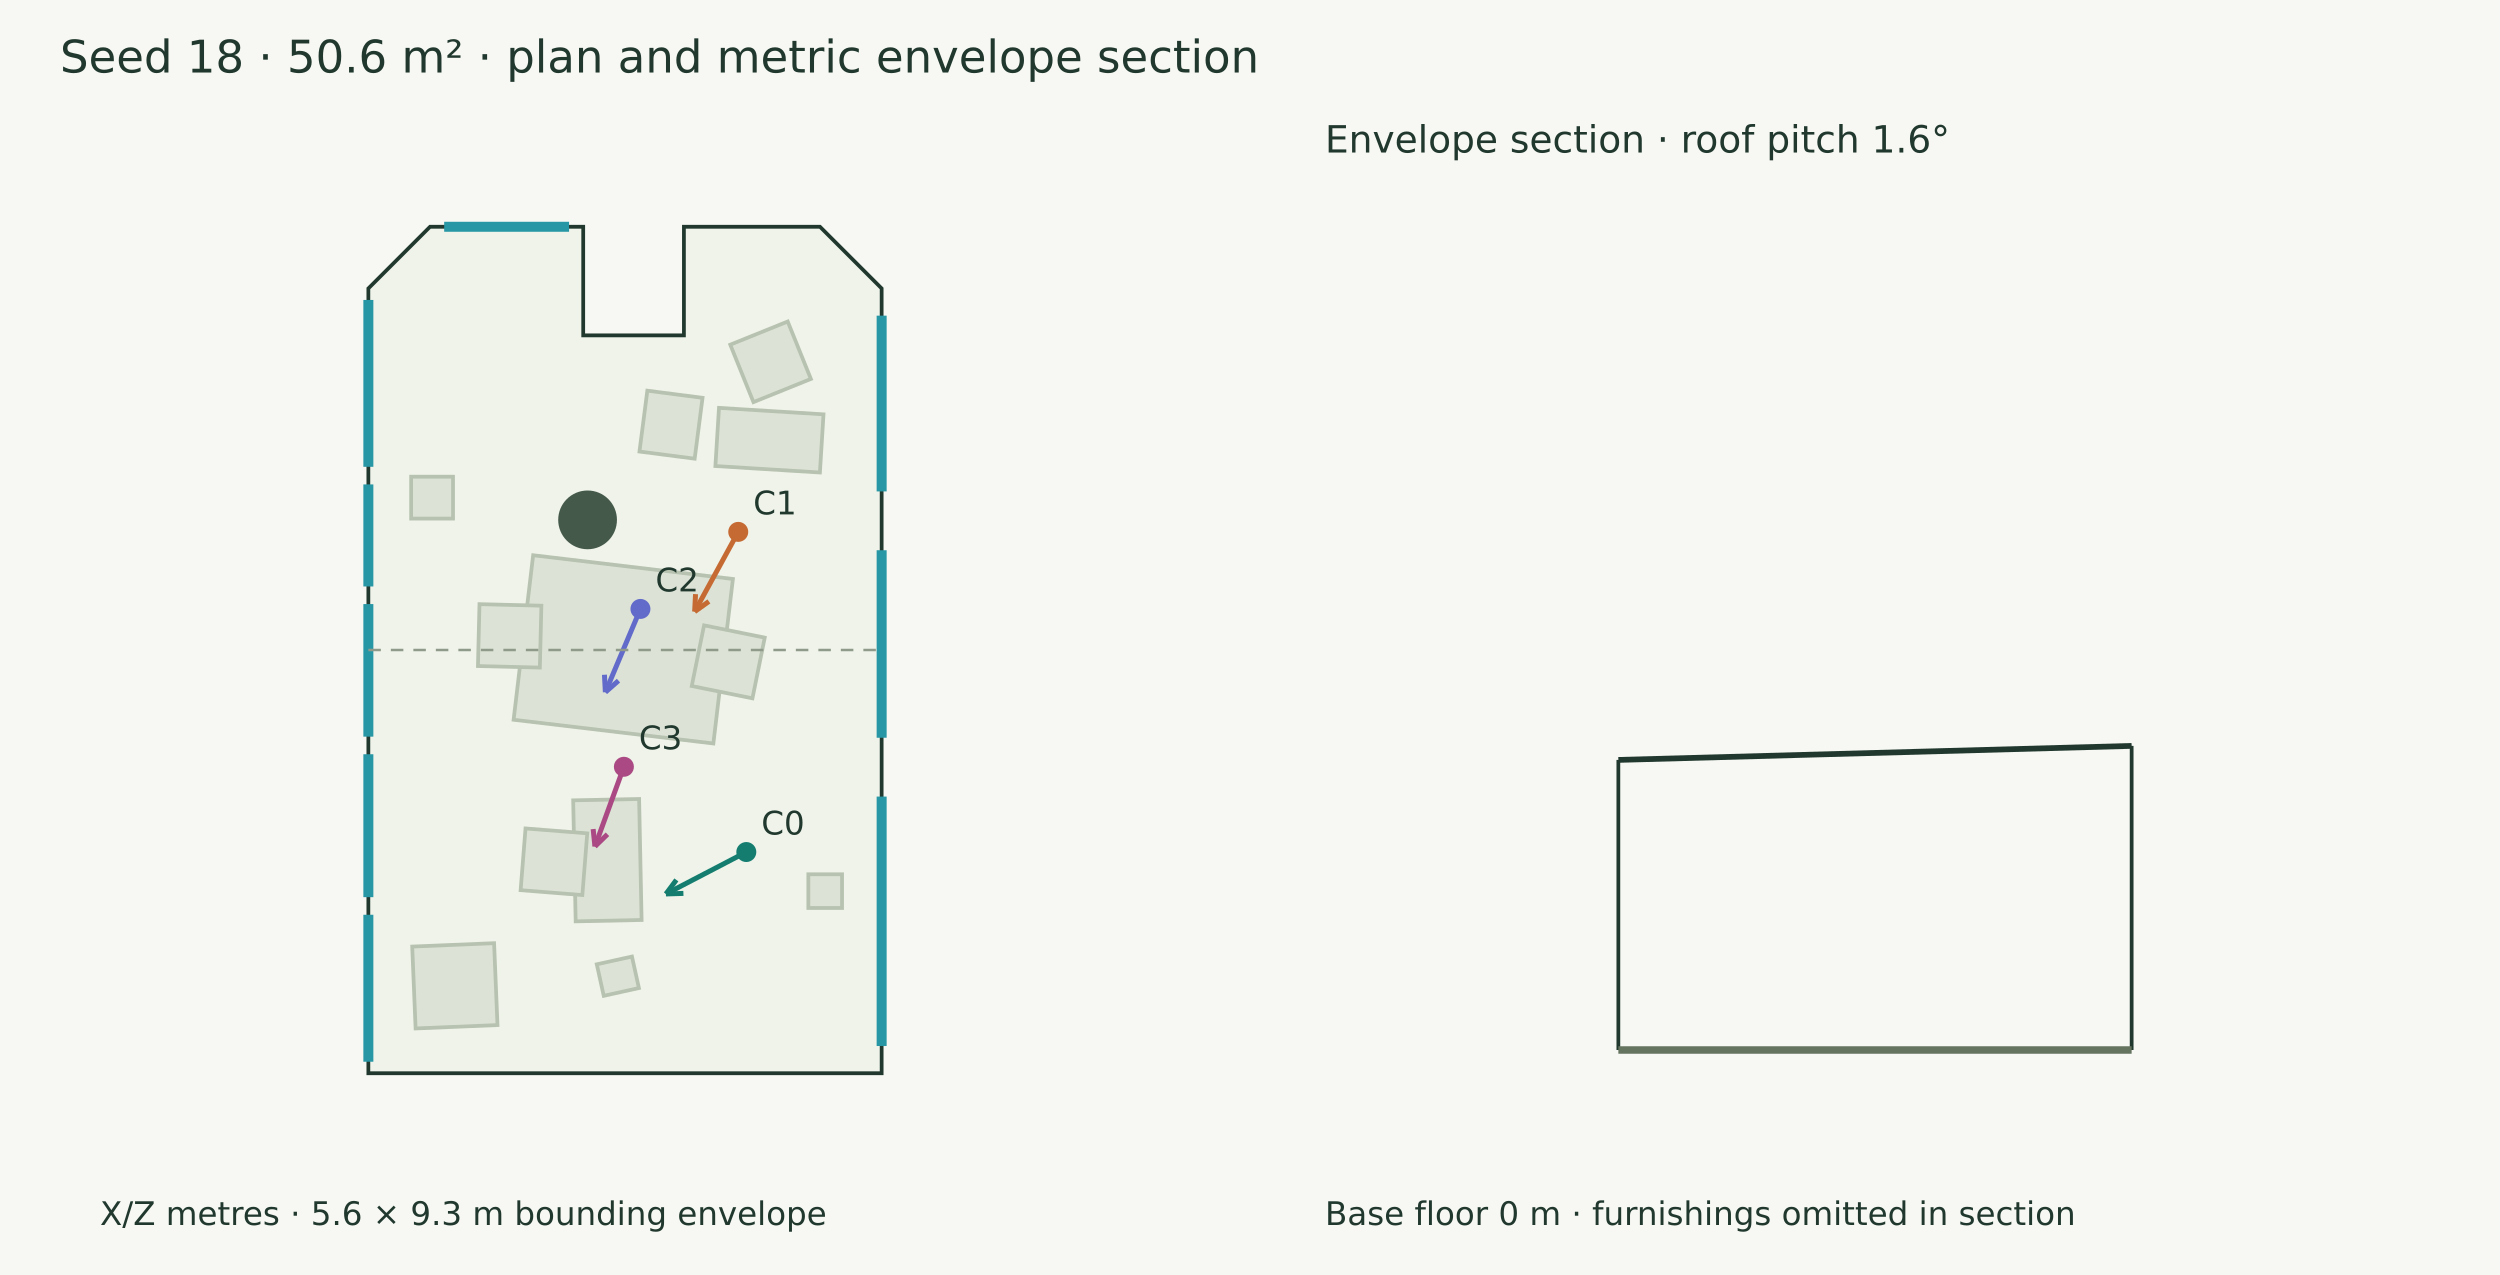
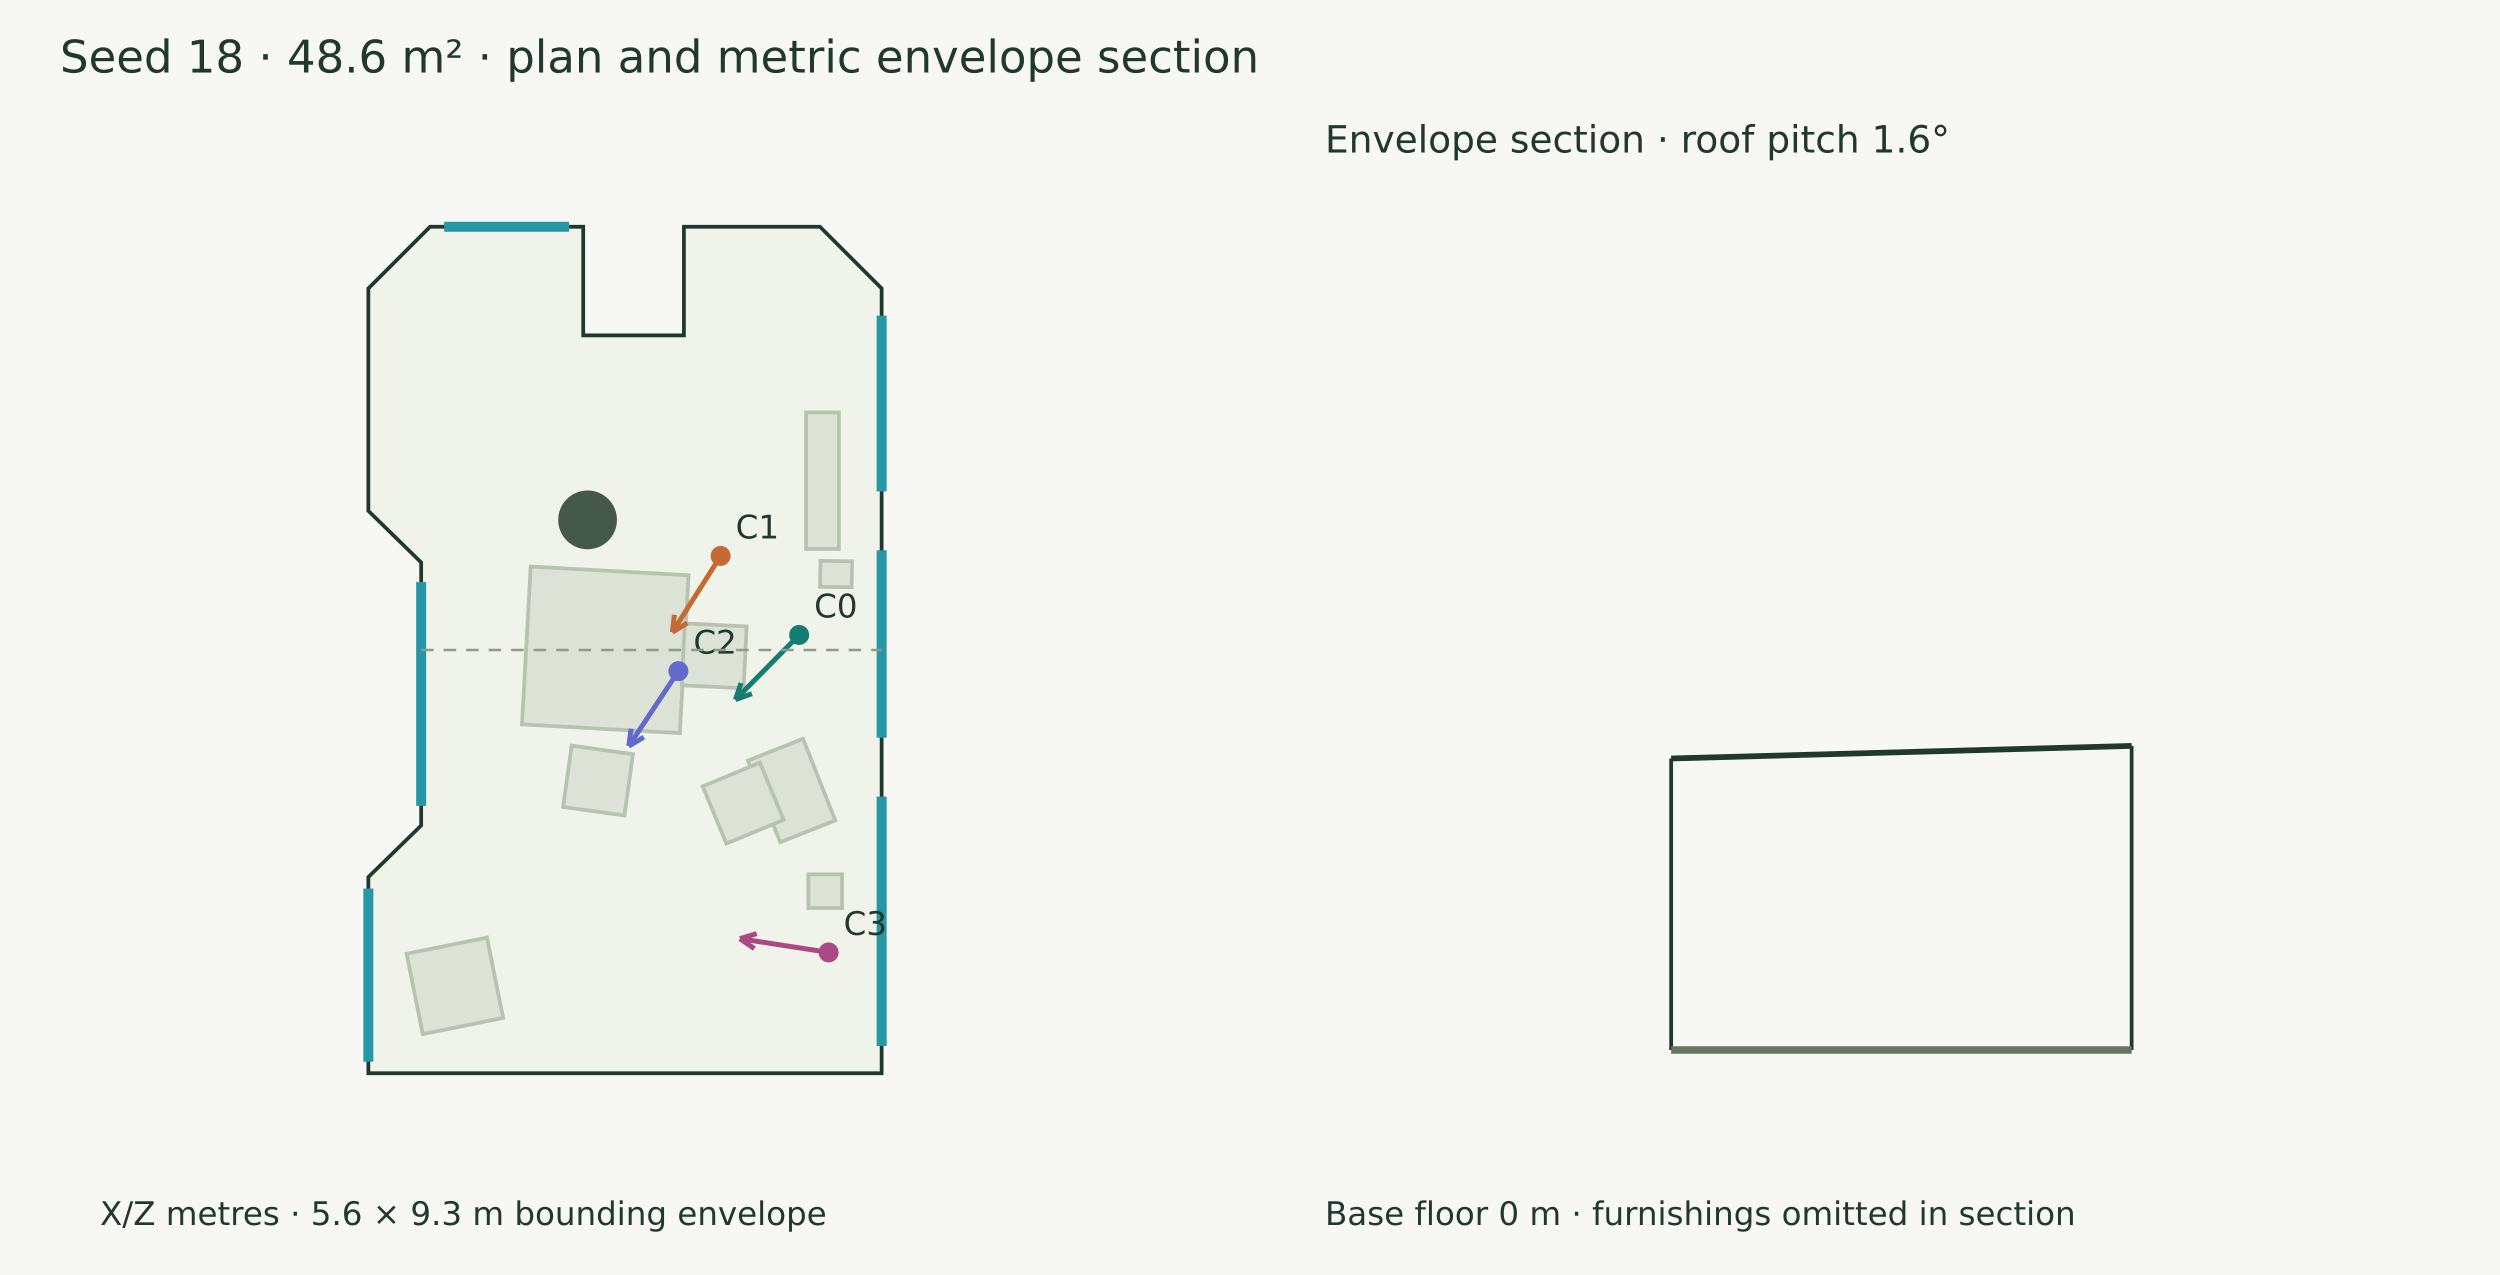
<svg xmlns="http://www.w3.org/2000/svg" width="1000" height="510" viewBox="0 0 1000 510">
  <rect width="100%" height="100%" fill="#f7f8f3" />
  <g font-family="DejaVu Sans" fill="#20382e">
-     <text x="24.000" y="29.000" font-size="18">Seed 18 · 50.6 m² · plan and metric envelope section</text>
-     <polygon points="172.011,90.709 233.285,90.709 233.285,134.149 273.565,134.149 273.565,90.709 327.989,90.709 352.658,115.378 352.658,429.291 147.342,429.291 147.342,115.378" fill="#eff3e9" stroke="#20382e" stroke-width="1.5" />
-     <polygon points="293.161,231.594 285.341,297.392 205.445,287.897 213.265,222.100" fill="#dce3d6" stroke="#b7c2b0" stroke-width="1.5" />
-     <polygon points="276.700,274.409 281.625,250.139 305.895,255.064 300.970,279.334" fill="#dce3d6" stroke="#b7c2b0" stroke-width="1.5" />
-     <polygon points="216.553,242.275 215.940,267.032 191.183,266.418 191.796,241.661" fill="#dce3d6" stroke="#b7c2b0" stroke-width="1.5" />
-     <polygon points="255.642,319.598 256.638,367.995 230.271,368.538 229.275,320.141" fill="#dce3d6" stroke="#b7c2b0" stroke-width="1.5" />
-     <polygon points="234.902,333.344 232.937,358.030 208.250,356.065 210.215,331.379" fill="#dce3d6" stroke="#b7c2b0" stroke-width="1.5" />
-     <polygon points="327.959,189.001 286.158,186.414 287.597,163.151 329.399,165.738" fill="#dce3d6" stroke="#b7c2b0" stroke-width="1.5" />
-     <polygon points="324.347,151.574 301.381,160.840 292.115,137.874 315.080,128.608" fill="#dce3d6" stroke="#b7c2b0" stroke-width="1.5" />
-     <polygon points="166.244,411.382 164.887,378.633 197.635,377.276 198.992,410.025" fill="#dce3d6" stroke="#b7c2b0" stroke-width="1.5" />
+     <text x="24.000" y="29.000" font-size="18">Seed 18 · 48.6 m² · plan and metric envelope section</text>
+     <polygon points="172.011,90.709 233.285,90.709 233.285,134.149 273.565,134.149 273.565,90.709 327.989,90.709 352.658,115.378 352.658,429.291 147.342,429.291 147.342,350.818 168.463,330.184 168.463,224.982 147.342,204.348 147.342,115.378" fill="#eff3e9" stroke="#20382e" stroke-width="1.5" />
+     <polygon points="275.423,230.115 271.929,293.250 208.794,289.756 212.288,226.621" fill="#dce3d6" stroke="#b7c2b0" stroke-width="1.5" />
+     <polygon points="228.654,298.261 253.183,301.670 249.774,326.199 225.245,322.790" fill="#dce3d6" stroke="#b7c2b0" stroke-width="1.5" />
+     <polygon points="272.711,274.112 273.917,249.377 298.653,250.582 297.447,275.318" fill="#dce3d6" stroke="#b7c2b0" stroke-width="1.5" />
+     <polygon points="321.199,295.525 334.113,328.161 312.085,336.877 299.171,304.241" fill="#dce3d6" stroke="#b7c2b0" stroke-width="1.5" />
+     <polygon points="303.964,305.060 313.434,327.942 290.552,337.413 281.081,314.530" fill="#dce3d6" stroke="#b7c2b0" stroke-width="1.5" />
+     <polygon points="328.012,234.713 328.177,224.326 340.834,224.526 340.670,234.913" fill="#dce3d6" stroke="#b7c2b0" stroke-width="1.5" />
+     <polygon points="335.541,164.970 335.541,219.598 322.431,219.598 322.431,164.970" fill="#dce3d6" stroke="#b7c2b0" stroke-width="1.5" />
+     <polygon points="162.640,381.496 194.772,375.029 201.239,407.162 169.107,413.628" fill="#dce3d6" stroke="#b7c2b0" stroke-width="1.5" />
    <polygon points="323.341,349.716 336.816,349.716 336.816,363.191 323.341,363.191" fill="#dce3d6" stroke="#b7c2b0" stroke-width="1.5" />
-     <polygon points="164.459,190.679 181.211,190.679 181.211,207.432 164.459,207.432" fill="#dce3d6" stroke="#b7c2b0" stroke-width="1.5" />
-     <polygon points="277.864,183.472 255.788,180.615 258.938,156.274 281.014,159.131" fill="#dce3d6" stroke="#b7c2b0" stroke-width="1.5" />
-     <polygon points="252.780,382.620 255.561,395.216 241.496,398.322 238.715,385.726" fill="#dce3d6" stroke="#b7c2b0" stroke-width="1.5" />
    <circle cx="235.031" cy="207.949" r="11.751" fill="#45594a" />
    <path d="M177.672,90.709 L227.624,90.709" stroke="#2797a5" stroke-width="4" fill="none" />
    <path d="M352.658,126.261 L352.658,196.565" stroke="#2797a5" stroke-width="4" fill="none" />
    <path d="M352.658,220.095 L352.658,295.098" stroke="#2797a5" stroke-width="4" fill="none" />
    <path d="M352.658,318.629 L352.658,418.408" stroke="#2797a5" stroke-width="4" fill="none" />
-     <path d="M147.342,424.689 L147.342,365.904" stroke="#2797a5" stroke-width="4" fill="none" />
-     <path d="M147.342,358.864 L147.342,301.699" stroke="#2797a5" stroke-width="4" fill="none" />
-     <path d="M147.342,294.659 L147.342,241.628" stroke="#2797a5" stroke-width="4" fill="none" />
-     <path d="M147.342,234.588 L147.342,193.766" stroke="#2797a5" stroke-width="4" fill="none" />
-     <path d="M147.342,186.725 L147.342,119.980" stroke="#2797a5" stroke-width="4" fill="none" />
-     <path d="M298.522,340.813 L266.367,357.574" stroke="#147d70" stroke-width="2" fill="none" />
-     <path d="M266.367,357.574 L270.549,351.961" stroke="#147d70" stroke-width="2" fill="none" />
-     <path d="M266.367,357.574 L273.364,357.361" stroke="#147d70" stroke-width="2" fill="none" />
-     <circle cx="298.522" cy="340.813" r="4" fill="#147d70" />
-     <text x="304.522" y="333.813" font-size="13">C0</text>
-     <path d="M295.297,212.751 L277.864,244.646" stroke="#c56a33" stroke-width="2" fill="none" />
-     <path d="M277.864,244.646 L278.216,237.654" stroke="#c56a33" stroke-width="2" fill="none" />
-     <path d="M277.864,244.646 L283.559,240.575" stroke="#c56a33" stroke-width="2" fill="none" />
-     <circle cx="295.297" cy="212.751" r="4" fill="#c56a33" />
-     <text x="301.297" y="205.751" font-size="13">C1</text>
-     <path d="M256.178,243.573 L242.142,276.886" stroke="#626aca" stroke-width="2" fill="none" />
-     <path d="M242.142,276.886 L241.784,269.895" stroke="#626aca" stroke-width="2" fill="none" />
-     <path d="M242.142,276.886 L247.396,272.259" stroke="#626aca" stroke-width="2" fill="none" />
-     <circle cx="256.178" cy="243.573" r="4" fill="#626aca" />
-     <text x="262.178" y="236.573" font-size="13">C2</text>
-     <path d="M249.555,306.713 L237.968,338.589" stroke="#aa4984" stroke-width="2" fill="none" />
-     <path d="M237.968,338.589 L237.260,331.625" stroke="#aa4984" stroke-width="2" fill="none" />
-     <path d="M237.968,338.589 L242.983,333.705" stroke="#aa4984" stroke-width="2" fill="none" />
-     <circle cx="249.555" cy="306.713" r="4" fill="#aa4984" />
-     <text x="255.555" y="299.713" font-size="13">C3</text>
+     <path d="M147.342,424.689 L147.342,355.420" stroke="#2797a5" stroke-width="4" fill="none" />
+     <path d="M168.463,322.349 L168.463,232.817" stroke="#2797a5" stroke-width="4" fill="none" />
+     <path d="M319.659,253.980 L294.174,279.832" stroke="#147d70" stroke-width="2" fill="none" />
+     <path d="M294.174,279.832 L296.431,273.206" stroke="#147d70" stroke-width="2" fill="none" />
+     <path d="M294.174,279.832 L300.768,277.481" stroke="#147d70" stroke-width="2" fill="none" />
+     <circle cx="319.659" cy="253.98" r="4" fill="#147d70" />
+     <text x="325.659" y="246.980" font-size="13">C0</text>
+     <path d="M288.259,222.377 L268.954,252.881" stroke="#c56a33" stroke-width="2" fill="none" />
+     <path d="M268.954,252.881 L269.752,245.926" stroke="#c56a33" stroke-width="2" fill="none" />
+     <path d="M268.954,252.881 L274.898,249.183" stroke="#c56a33" stroke-width="2" fill="none" />
+     <circle cx="288.259" cy="222.377" r="4" fill="#c56a33" />
+     <text x="294.259" y="215.377" font-size="13">C1</text>
+     <path d="M271.357,268.453 L251.509,298.431" stroke="#626aca" stroke-width="2" fill="none" />
+     <path d="M251.509,298.431 L252.450,291.495" stroke="#626aca" stroke-width="2" fill="none" />
+     <path d="M251.509,298.431 L257.528,294.857" stroke="#626aca" stroke-width="2" fill="none" />
+     <circle cx="271.357" cy="268.453" r="4" fill="#626aca" />
+     <text x="277.357" y="261.453" font-size="13">C2</text>
+     <path d="M331.441,380.972 L295.978,375.480" stroke="#aa4984" stroke-width="2" fill="none" />
+     <path d="M295.978,375.480 L302.673,373.436" stroke="#aa4984" stroke-width="2" fill="none" />
+     <path d="M295.978,375.480 L301.741,379.454" stroke="#aa4984" stroke-width="2" fill="none" />
+     <circle cx="331.441" cy="380.972" r="4" fill="#aa4984" />
+     <text x="337.441" y="373.972" font-size="13">C3</text>
    <text x="40.000" y="490.000" font-size="13">X/Z metres · 5.6 × 9.3 m bounding envelope</text>
-     <path d="M147.342,260.000 L352.658,260.000" stroke="#909a8b" stroke-width="1" stroke-dasharray="5 4" fill="none" />
-     <path d="M647.342,303.964 L852.658,298.357" stroke="#20382e" stroke-width="2.3" fill="none" />
-     <path d="M647.342,420.000 L647.342,303.964" stroke="#20382e" stroke-width="1.5" fill="none" />
+     <path d="M168.463,260.000 L352.658,260.000" stroke="#909a8b" stroke-width="1" stroke-dasharray="5 4" fill="none" />
+     <path d="M668.463,303.387 L852.658,298.357" stroke="#20382e" stroke-width="2.3" fill="none" />
+     <path d="M668.463,420.000 L668.463,303.387" stroke="#20382e" stroke-width="1.5" fill="none" />
    <path d="M852.658,420.000 L852.658,298.357" stroke="#20382e" stroke-width="1.5" fill="none" />
-     <path d="M647.342,420.000 L852.658,420.000" stroke="#65745f" stroke-width="3" fill="none" />
-     <path d="M647.342,420.000 L647.342,420.000" stroke="#8d9a85" stroke-width="1" fill="none" />
+     <path d="M668.463,420.000 L852.658,420.000" stroke="#65745f" stroke-width="3" fill="none" />
+     <path d="M668.463,420.000 L668.463,420.000" stroke="#8d9a85" stroke-width="1" fill="none" />
    <path d="M852.658,420.000 L852.658,420.000" stroke="#8d9a85" stroke-width="1" fill="none" />
    <text x="530.000" y="61.000" font-size="15">Envelope section · roof pitch 1.6°</text>
    <text x="530.000" y="490.000" font-size="13">Base floor 0 m · furnishings omitted in section</text>
  </g>
</svg>
